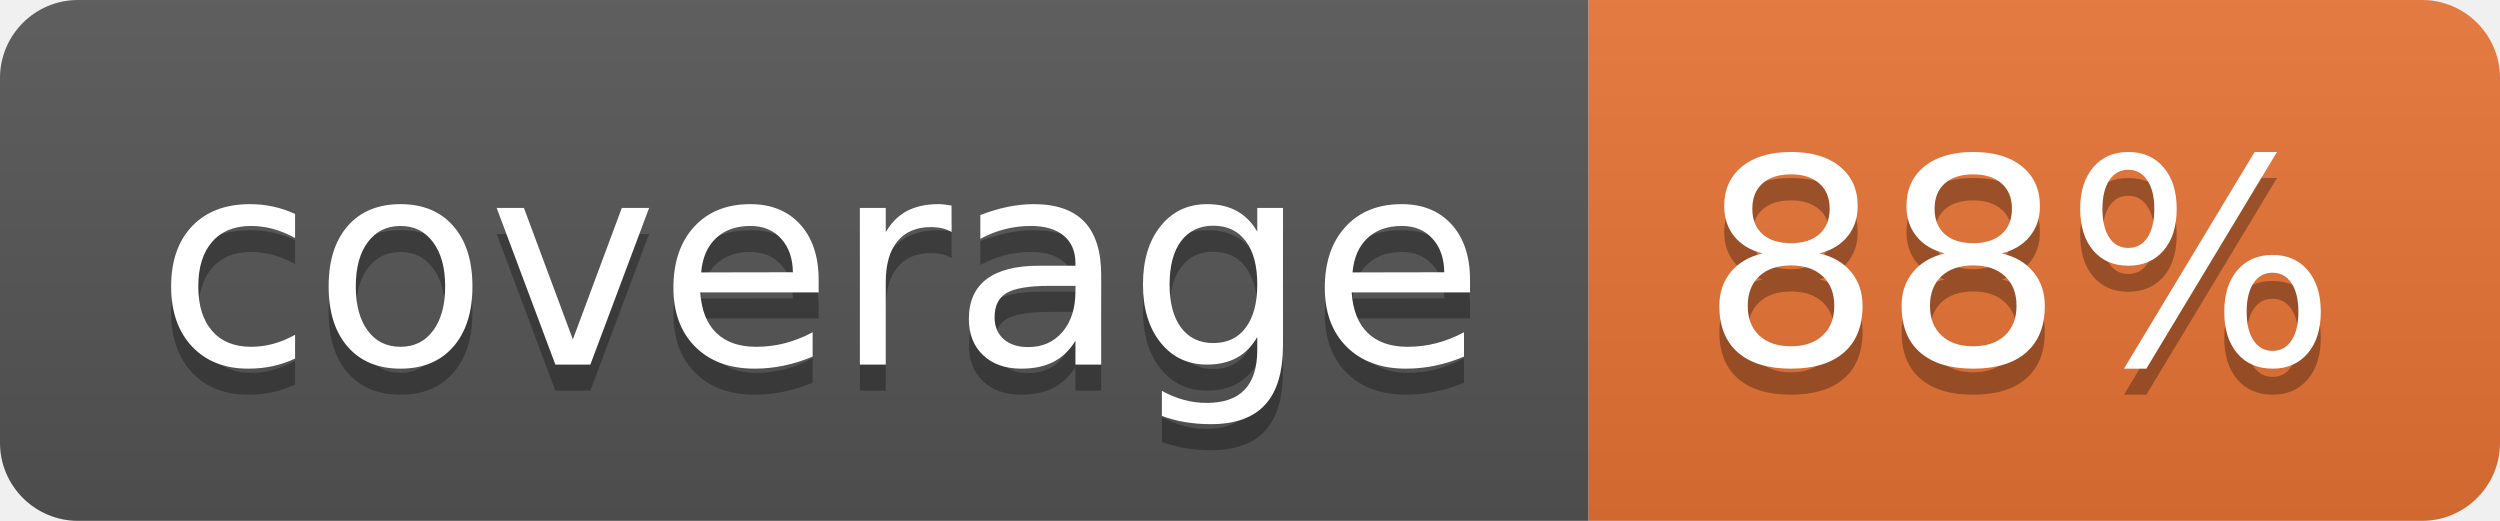
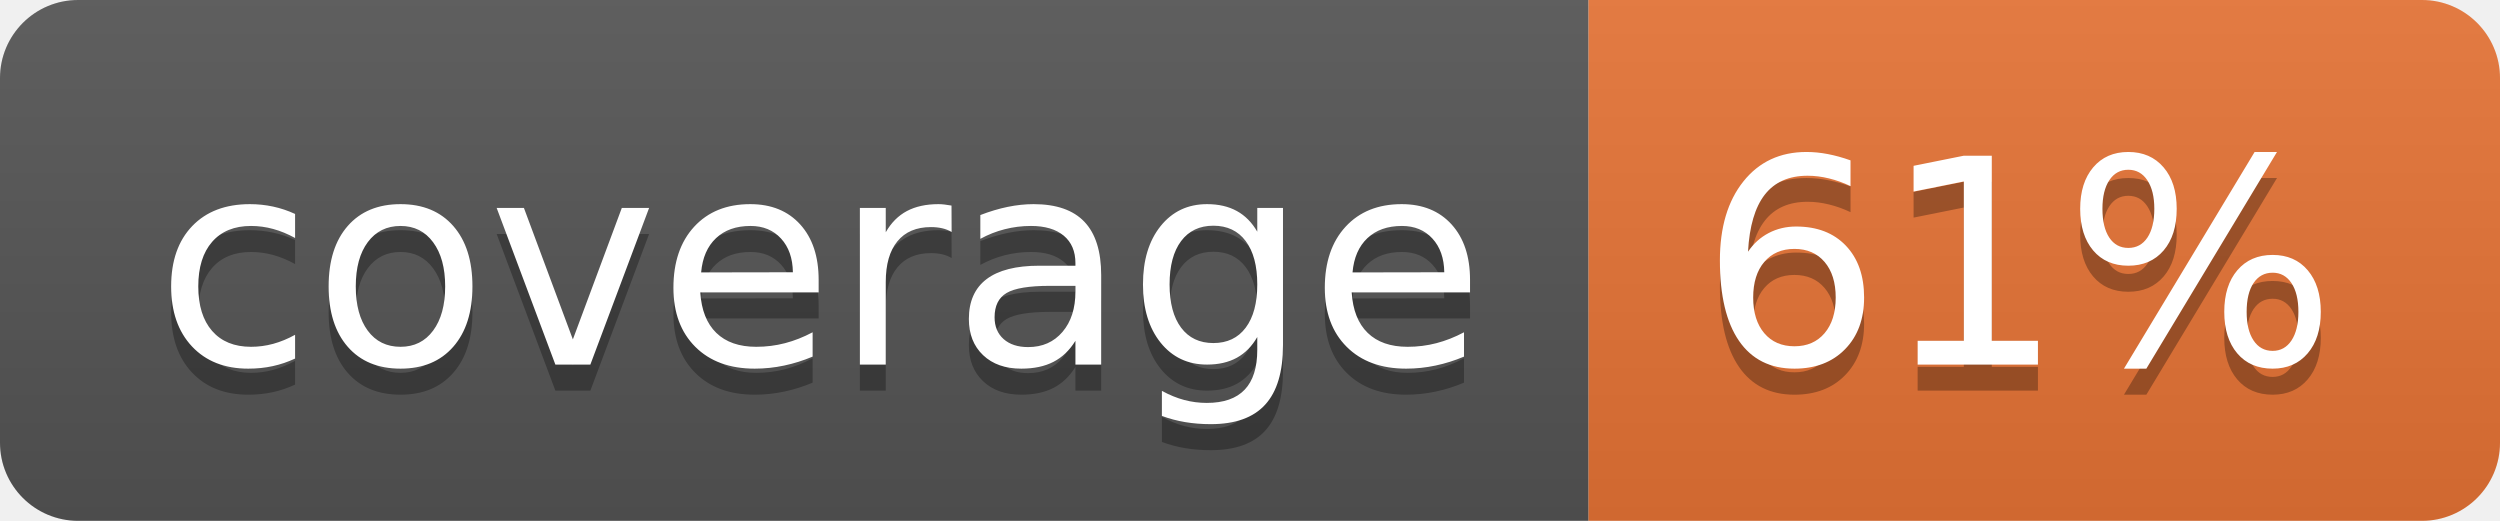
<svg xmlns="http://www.w3.org/2000/svg" width="96" height="20">
  <linearGradient id="b" x2="0" y2="100%">
    <stop offset="0" stop-color="#bbb" stop-opacity=".1" />
    <stop offset="1" stop-opacity=".1" />
  </linearGradient>
  <clipPath id="a">
    <rect width="96" height="20" rx="3" fill="#fff" />
  </clipPath>
  <g clip-path="url(#a)">
    <path fill="#555" d="M0 0h61v20H0z" />
    <path fill="#E87435" d="M61 0h35v20H61z" />
    <path fill="url(#b)" d="M0 0h96v20H0z" />
  </g>
  <g fill="#fff" text-anchor="middle" font-family="DejaVu Sans,Verdana,Geneva,sans-serif" font-size="110">
    <text x="315" y="150" fill="#010101" fill-opacity=".3" transform="scale(.1)" textLength="510">coverage</text>
    <text x="315" y="140" transform="scale(.1)" textLength="510">coverage</text>
-     <text x="775" y="150" fill="#010101" fill-opacity=".3" transform="scale(.1)" textLength="250">88%</text>
-     <text x="775" y="140" transform="scale(.1)" textLength="250">88%</text>
+     <text x="775" y="150" fill="#010101" fill-opacity=".3" transform="scale(.1)" textLength="250">61%</text>
+     <text x="775" y="140" transform="scale(.1)" textLength="250">61%</text>
  </g>
</svg>
